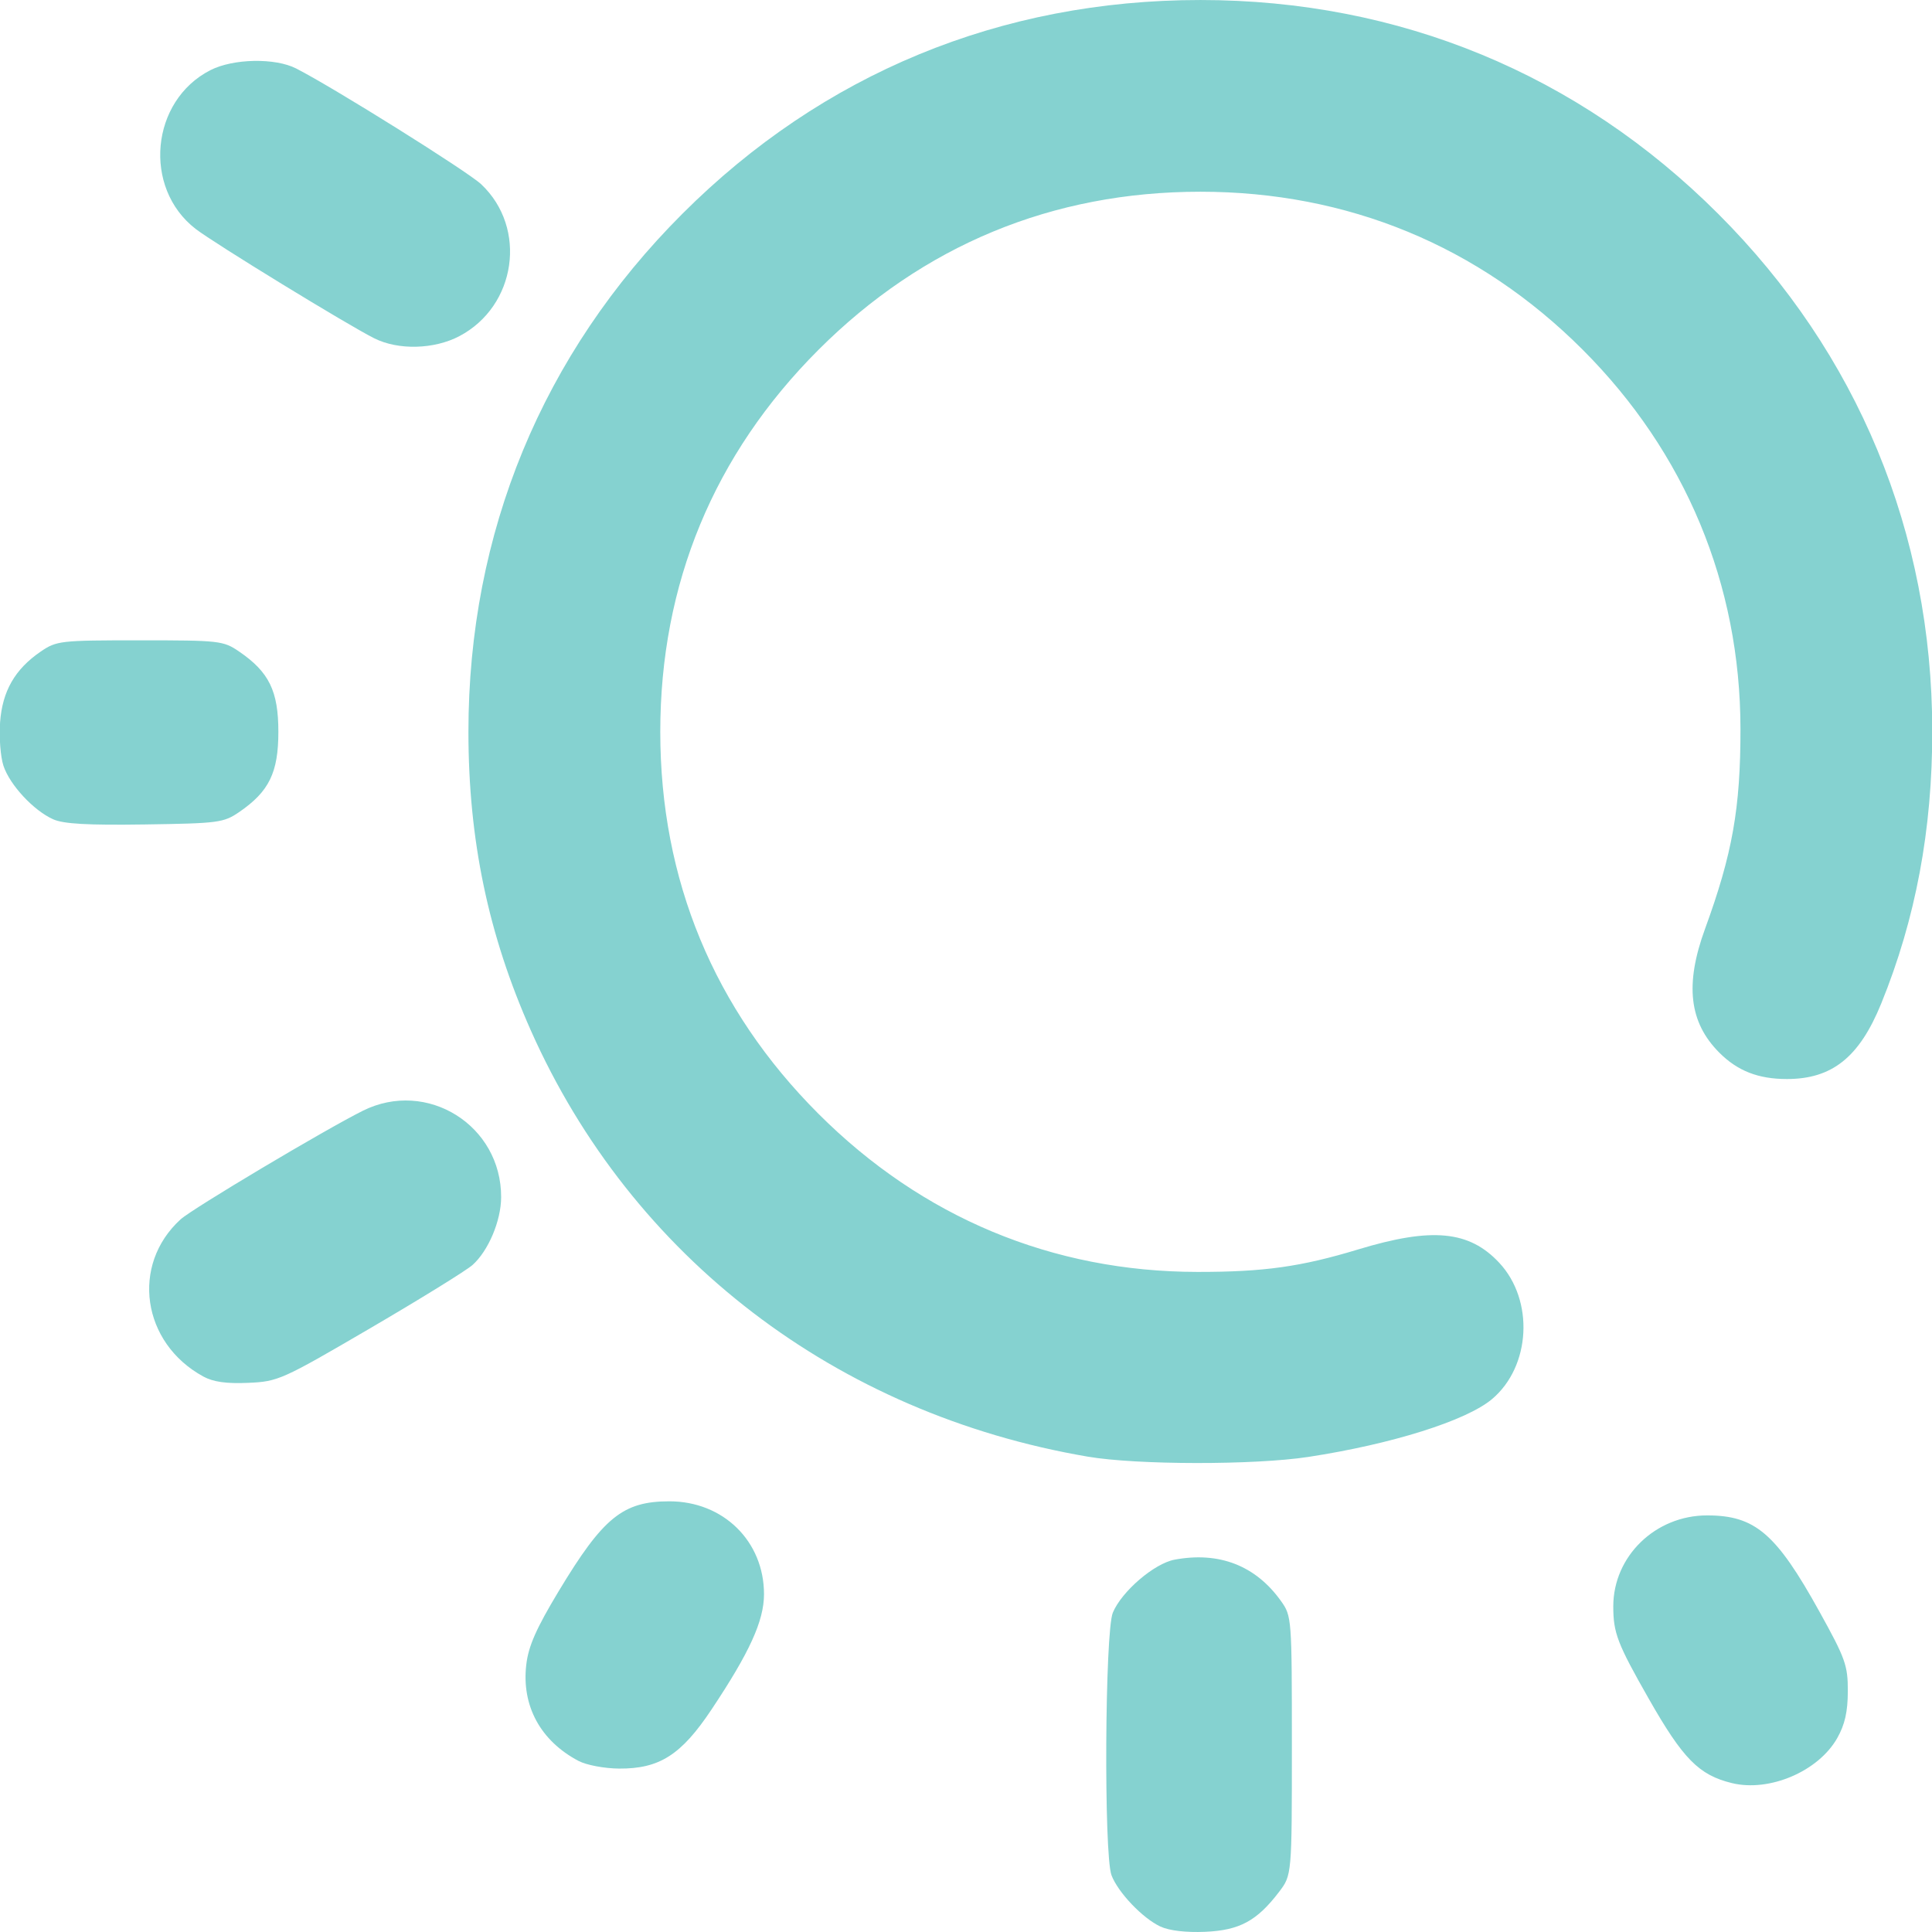
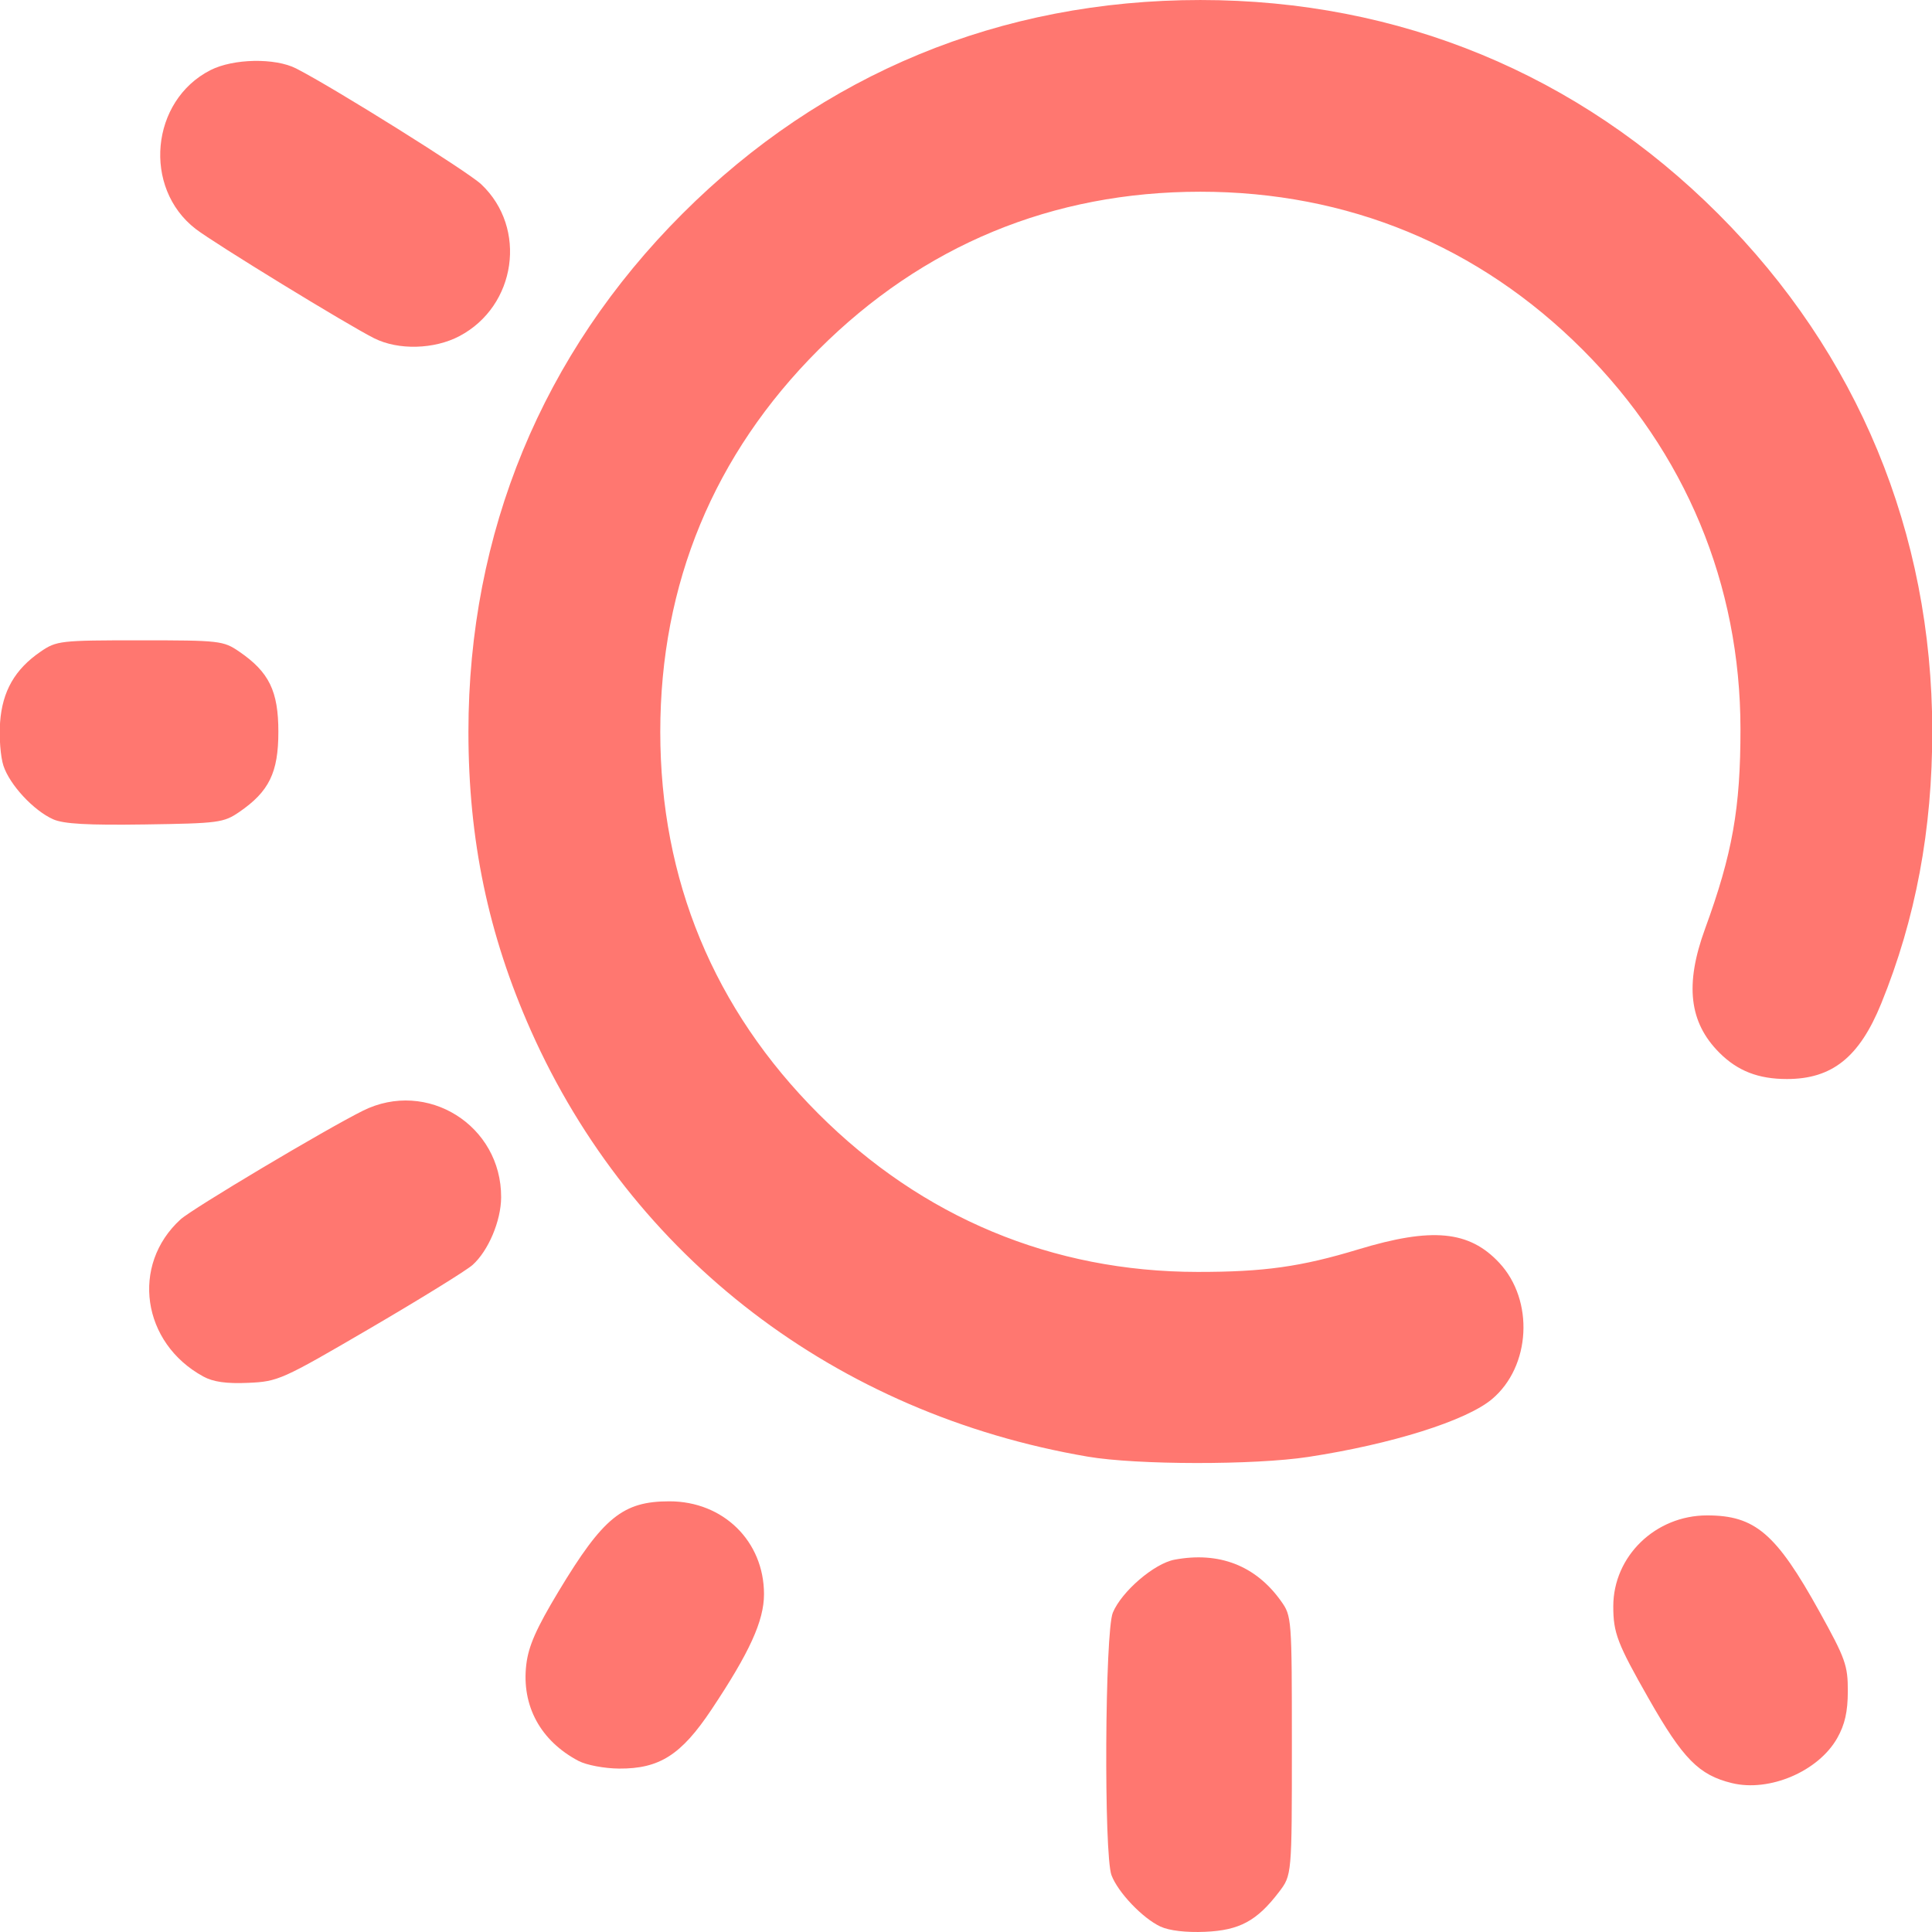
<svg xmlns="http://www.w3.org/2000/svg" xmlns:xlink="http://www.w3.org/1999/xlink" width="512" height="512" viewBox="0 0 135.467 135.467" version="1.1" id="svg1" xml:space="preserve">
  <defs id="defs1">
    <linearGradient id="linearGradient9">
-       <stop style="stop-color:#85d2d0;stop-opacity:1;" offset="0" id="stop9" />
-       <stop style="stop-color:#85d2d0;stop-opacity:1" offset="1" id="stop10" />
+       <stop style="stop-color:#ff7770;stop-opacity:1;" offset="0" id="stop9" />
+       <stop style="stop-color:#ff7770;stop-opacity:1" offset="1" id="stop10" />
    </linearGradient>
    <linearGradient xlink:href="#linearGradient9" id="linearGradient10" x1="28.038" y1="179.913" x2="119.683" y2="179.913" gradientUnits="userSpaceOnUse" />
  </defs>
  <g id="layer1" transform="matrix(1.165759,0,0,1.165759,-33.13917,-151.6843)">
    <path style="fill:url(#linearGradient10);fill-opacity:1" d="m 98.227,245.996 c -1.072,-0.499 -2.556,-2.055 -2.946,-3.09 -0.466,-1.237 -0.398,-14.652 0.081,-15.795 0.535,-1.279 2.489,-2.955 3.711,-3.184 2.678,-0.502 4.88,0.353 6.402,2.487 0.647,0.907 0.655,1.012 0.655,8.701 0,7.783 0,7.783 -0.775,8.8 -1.328,1.741 -2.373,2.305 -4.439,2.395 -1.144,0.05 -2.161,-0.069 -2.687,-0.314 z m 34.368,-8.631 c -1.983,-0.484 -2.941,-1.457 -5.002,-5.078 -1.887,-3.314 -2.131,-3.95 -2.131,-5.552 0,-3.014 2.534,-5.471 5.642,-5.471 2.886,0 4.151,1.083 6.753,5.779 1.571,2.836 1.716,3.241 1.712,4.798 -0.003,1.235 -0.178,2.006 -0.638,2.819 -1.132,1.999 -4.078,3.257 -6.335,2.705 z m -69.363,-1.329 c -2.296,-1.208 -3.444,-3.322 -3.15,-5.8 0.132,-1.115 0.598,-2.17 1.944,-4.406 2.68,-4.45 3.866,-5.413 6.666,-5.413 3.241,0 5.688,2.403 5.688,5.585 0,1.602 -0.866,3.503 -3.166,6.951 -1.816,2.722 -3.126,3.556 -5.557,3.539 -0.871,-0.006 -1.958,-0.211 -2.425,-0.457 z M 93.853,217.73 C 78.719,215.147 66.419,205.735 60.356,192.097 c -2.562,-5.762 -3.754,-11.467 -3.754,-17.964 0,-11.973 4.444,-22.735 12.867,-31.157 8.434,-8.434 19.157,-12.859 31.157,-12.859 11.96,0 22.736,4.451 31.151,12.866 8.393,8.393 12.856,19.172 12.871,31.083 0.007,5.946 -0.998,11.318 -3.07,16.41 -1.315,3.23 -2.952,4.541 -5.672,4.541 -1.72,0 -2.966,-0.485 -4.063,-1.583 -1.821,-1.821 -2.085,-4.102 -0.863,-7.448 1.649,-4.513 2.136,-7.263 2.132,-12.025 -0.008,-8.699 -3.309,-16.629 -9.497,-22.817 -6.239,-6.239 -14.123,-9.496 -22.989,-9.496 -8.9,0 -16.684,3.223 -22.973,9.512 -6.289,6.289 -9.512,14.073 -9.512,22.973 0,8.9 3.223,16.684 9.512,22.973 6.238,6.238 14.068,9.505 22.801,9.513 3.989,0.004 6.224,-0.309 9.668,-1.354 4.433,-1.345 6.674,-1.132 8.482,0.806 2.108,2.26 1.897,6.235 -0.436,8.198 -1.545,1.3 -6.027,2.71 -11.051,3.478 -3.247,0.496 -10.311,0.487 -13.264,-0.017 z m -53.199,-4.821 c -3.696,-2.017 -4.375,-6.708 -1.366,-9.45 0.705,-0.643 8.682,-5.396 10.962,-6.533 3.862,-1.925 8.342,0.88 8.319,5.209 -0.007,1.416 -0.769,3.217 -1.72,4.067 -0.37,0.33 -3.139,2.042 -6.154,3.804 -5.317,3.107 -5.538,3.206 -7.338,3.285 -1.312,0.058 -2.104,-0.054 -2.702,-0.381 z m -9.031,-33.515 c -1.182,-0.531 -2.608,-2.068 -2.989,-3.221 -0.176,-0.534 -0.267,-1.707 -0.202,-2.608 0.136,-1.878 0.89,-3.194 2.439,-4.255 0.957,-0.655 1.173,-0.68 5.973,-0.68 4.8,0 5.016,0.025 5.973,0.68 1.796,1.231 2.353,2.371 2.353,4.823 0,2.451 -0.556,3.591 -2.352,4.823 -0.937,0.643 -1.247,0.684 -5.67,0.749 -3.444,0.051 -4.902,-0.031 -5.525,-0.311 z m 19.321,-28.926 c -1.602,-0.801 -9.628,-5.716 -10.75,-6.583 -3.198,-2.47 -2.71,-7.713 0.889,-9.549 1.372,-0.7 3.89,-0.749 5.159,-0.1 2.264,1.157 10.31,6.192 11.13,6.965 2.788,2.629 2.114,7.324 -1.311,9.132 -1.516,0.8 -3.674,0.857 -5.118,0.134 z" id="path9" />
  </g>
</svg>
